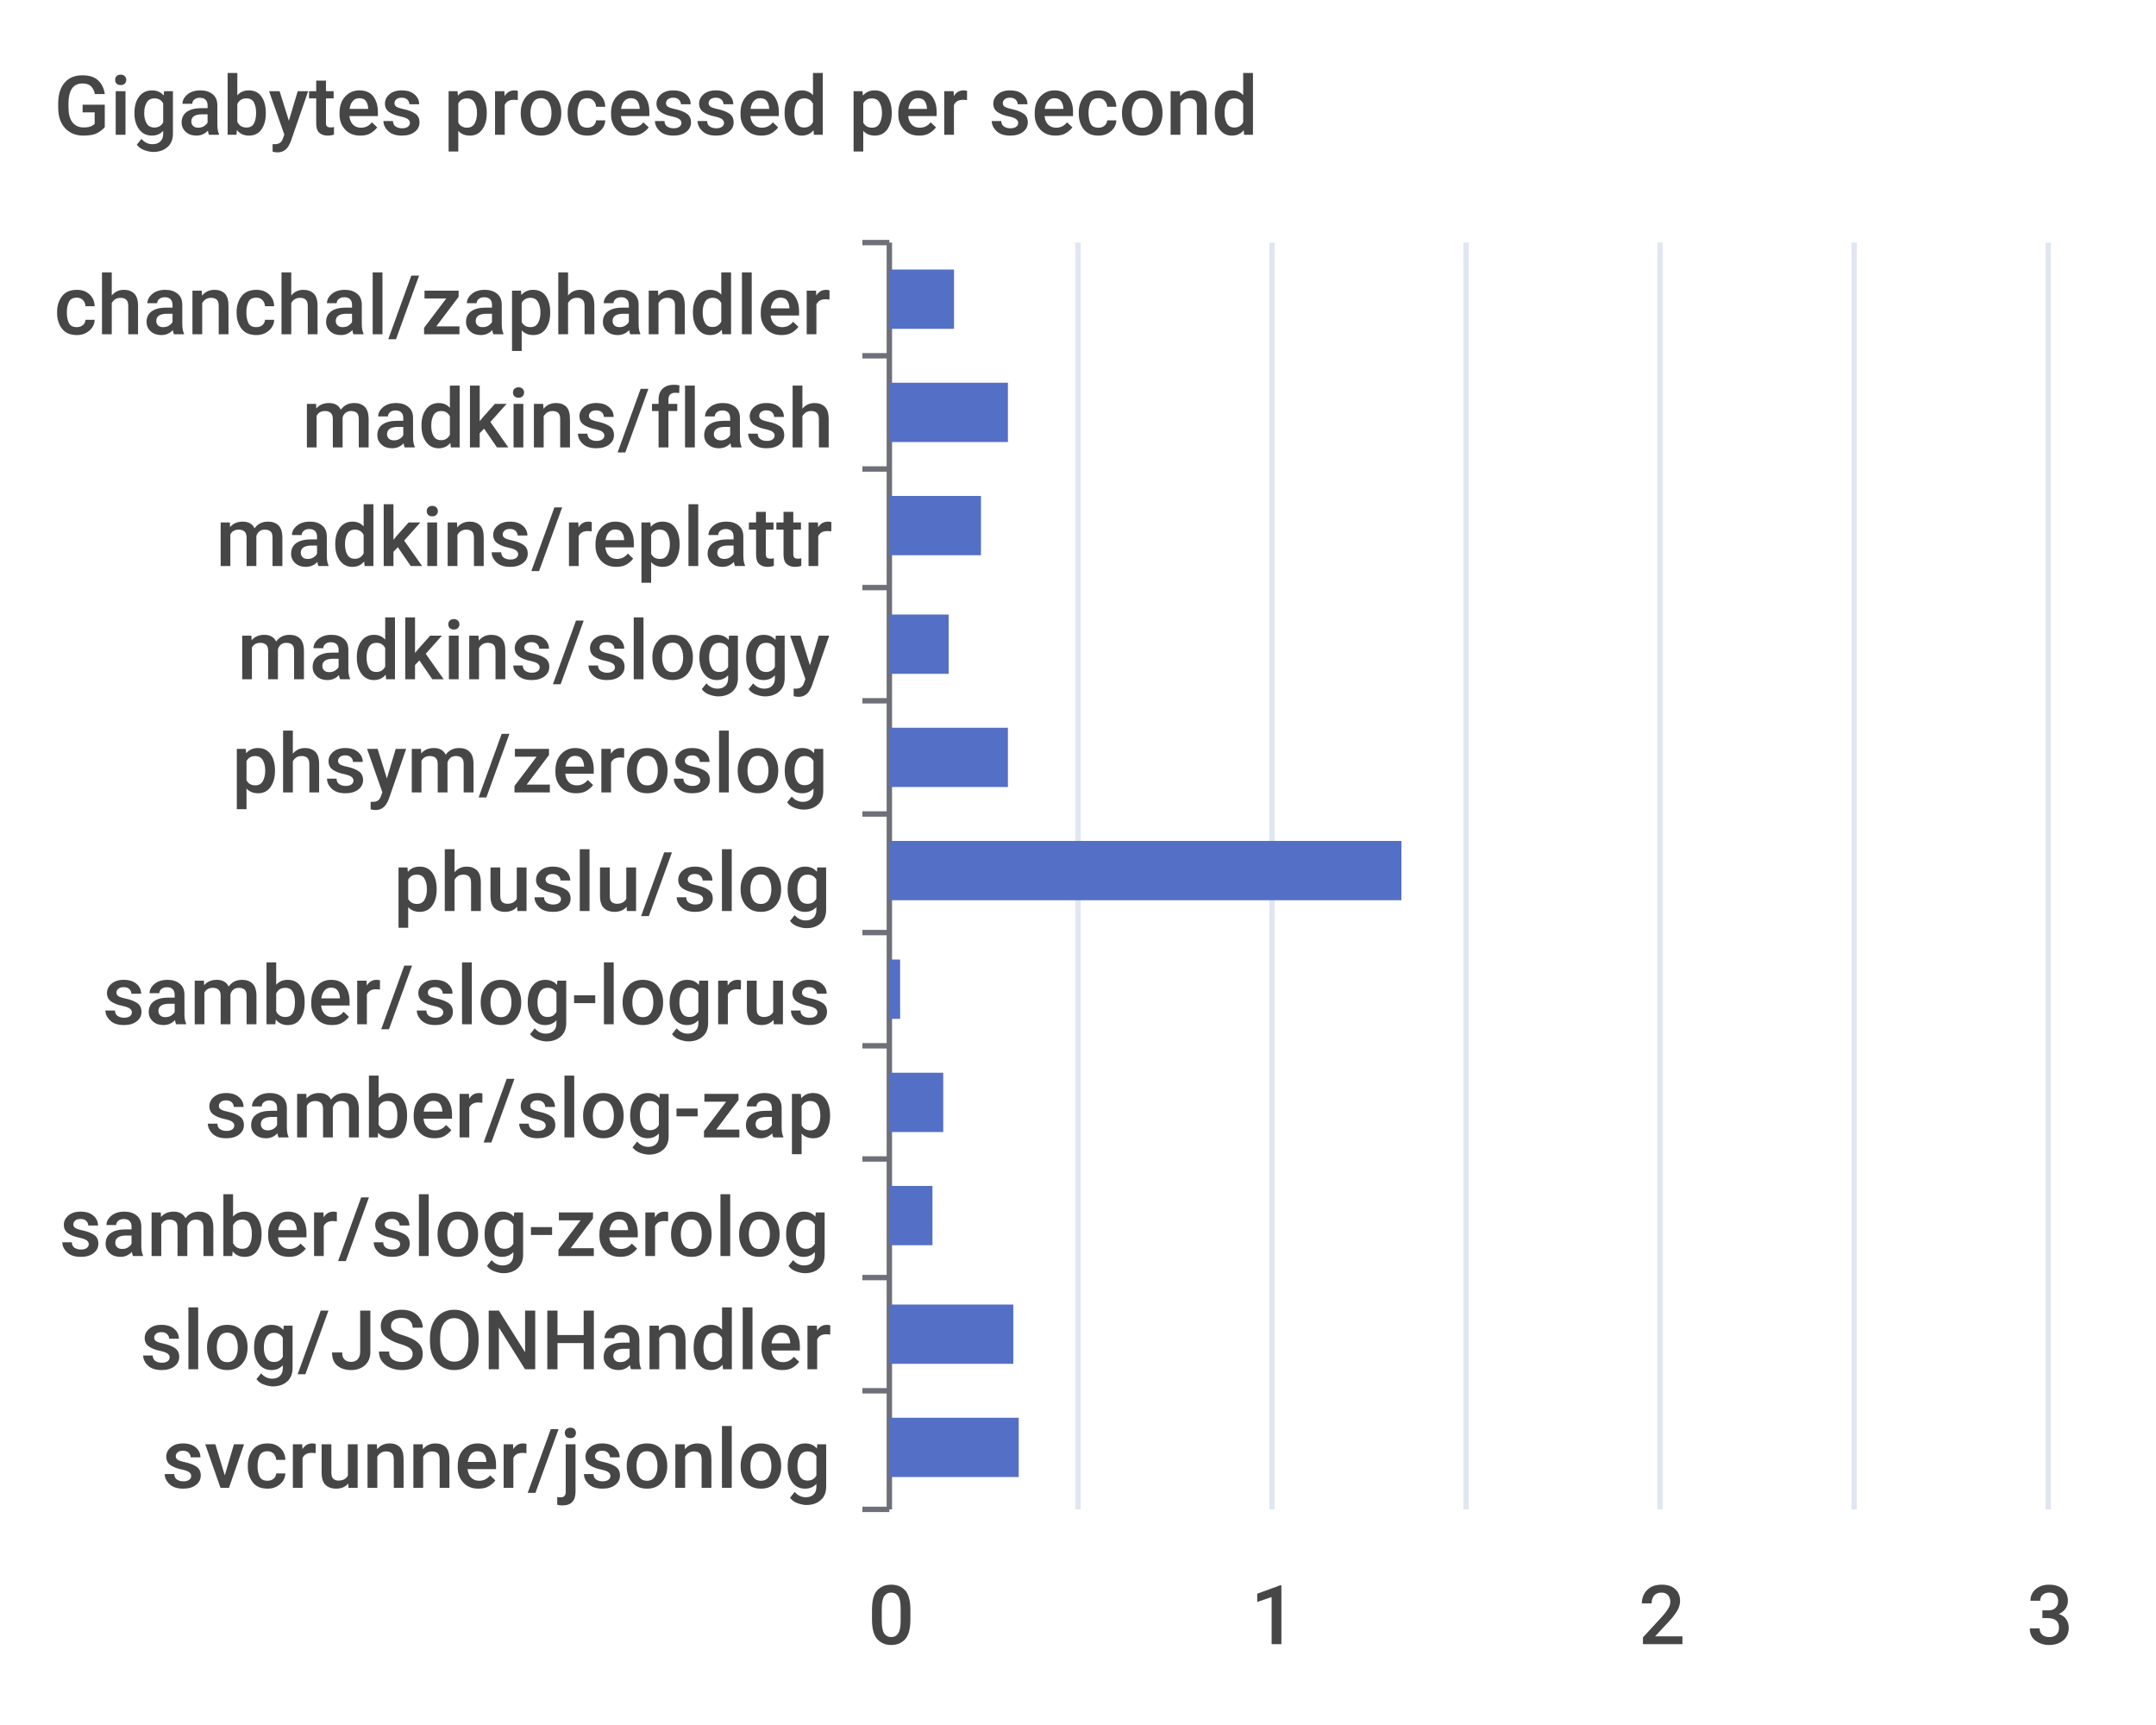
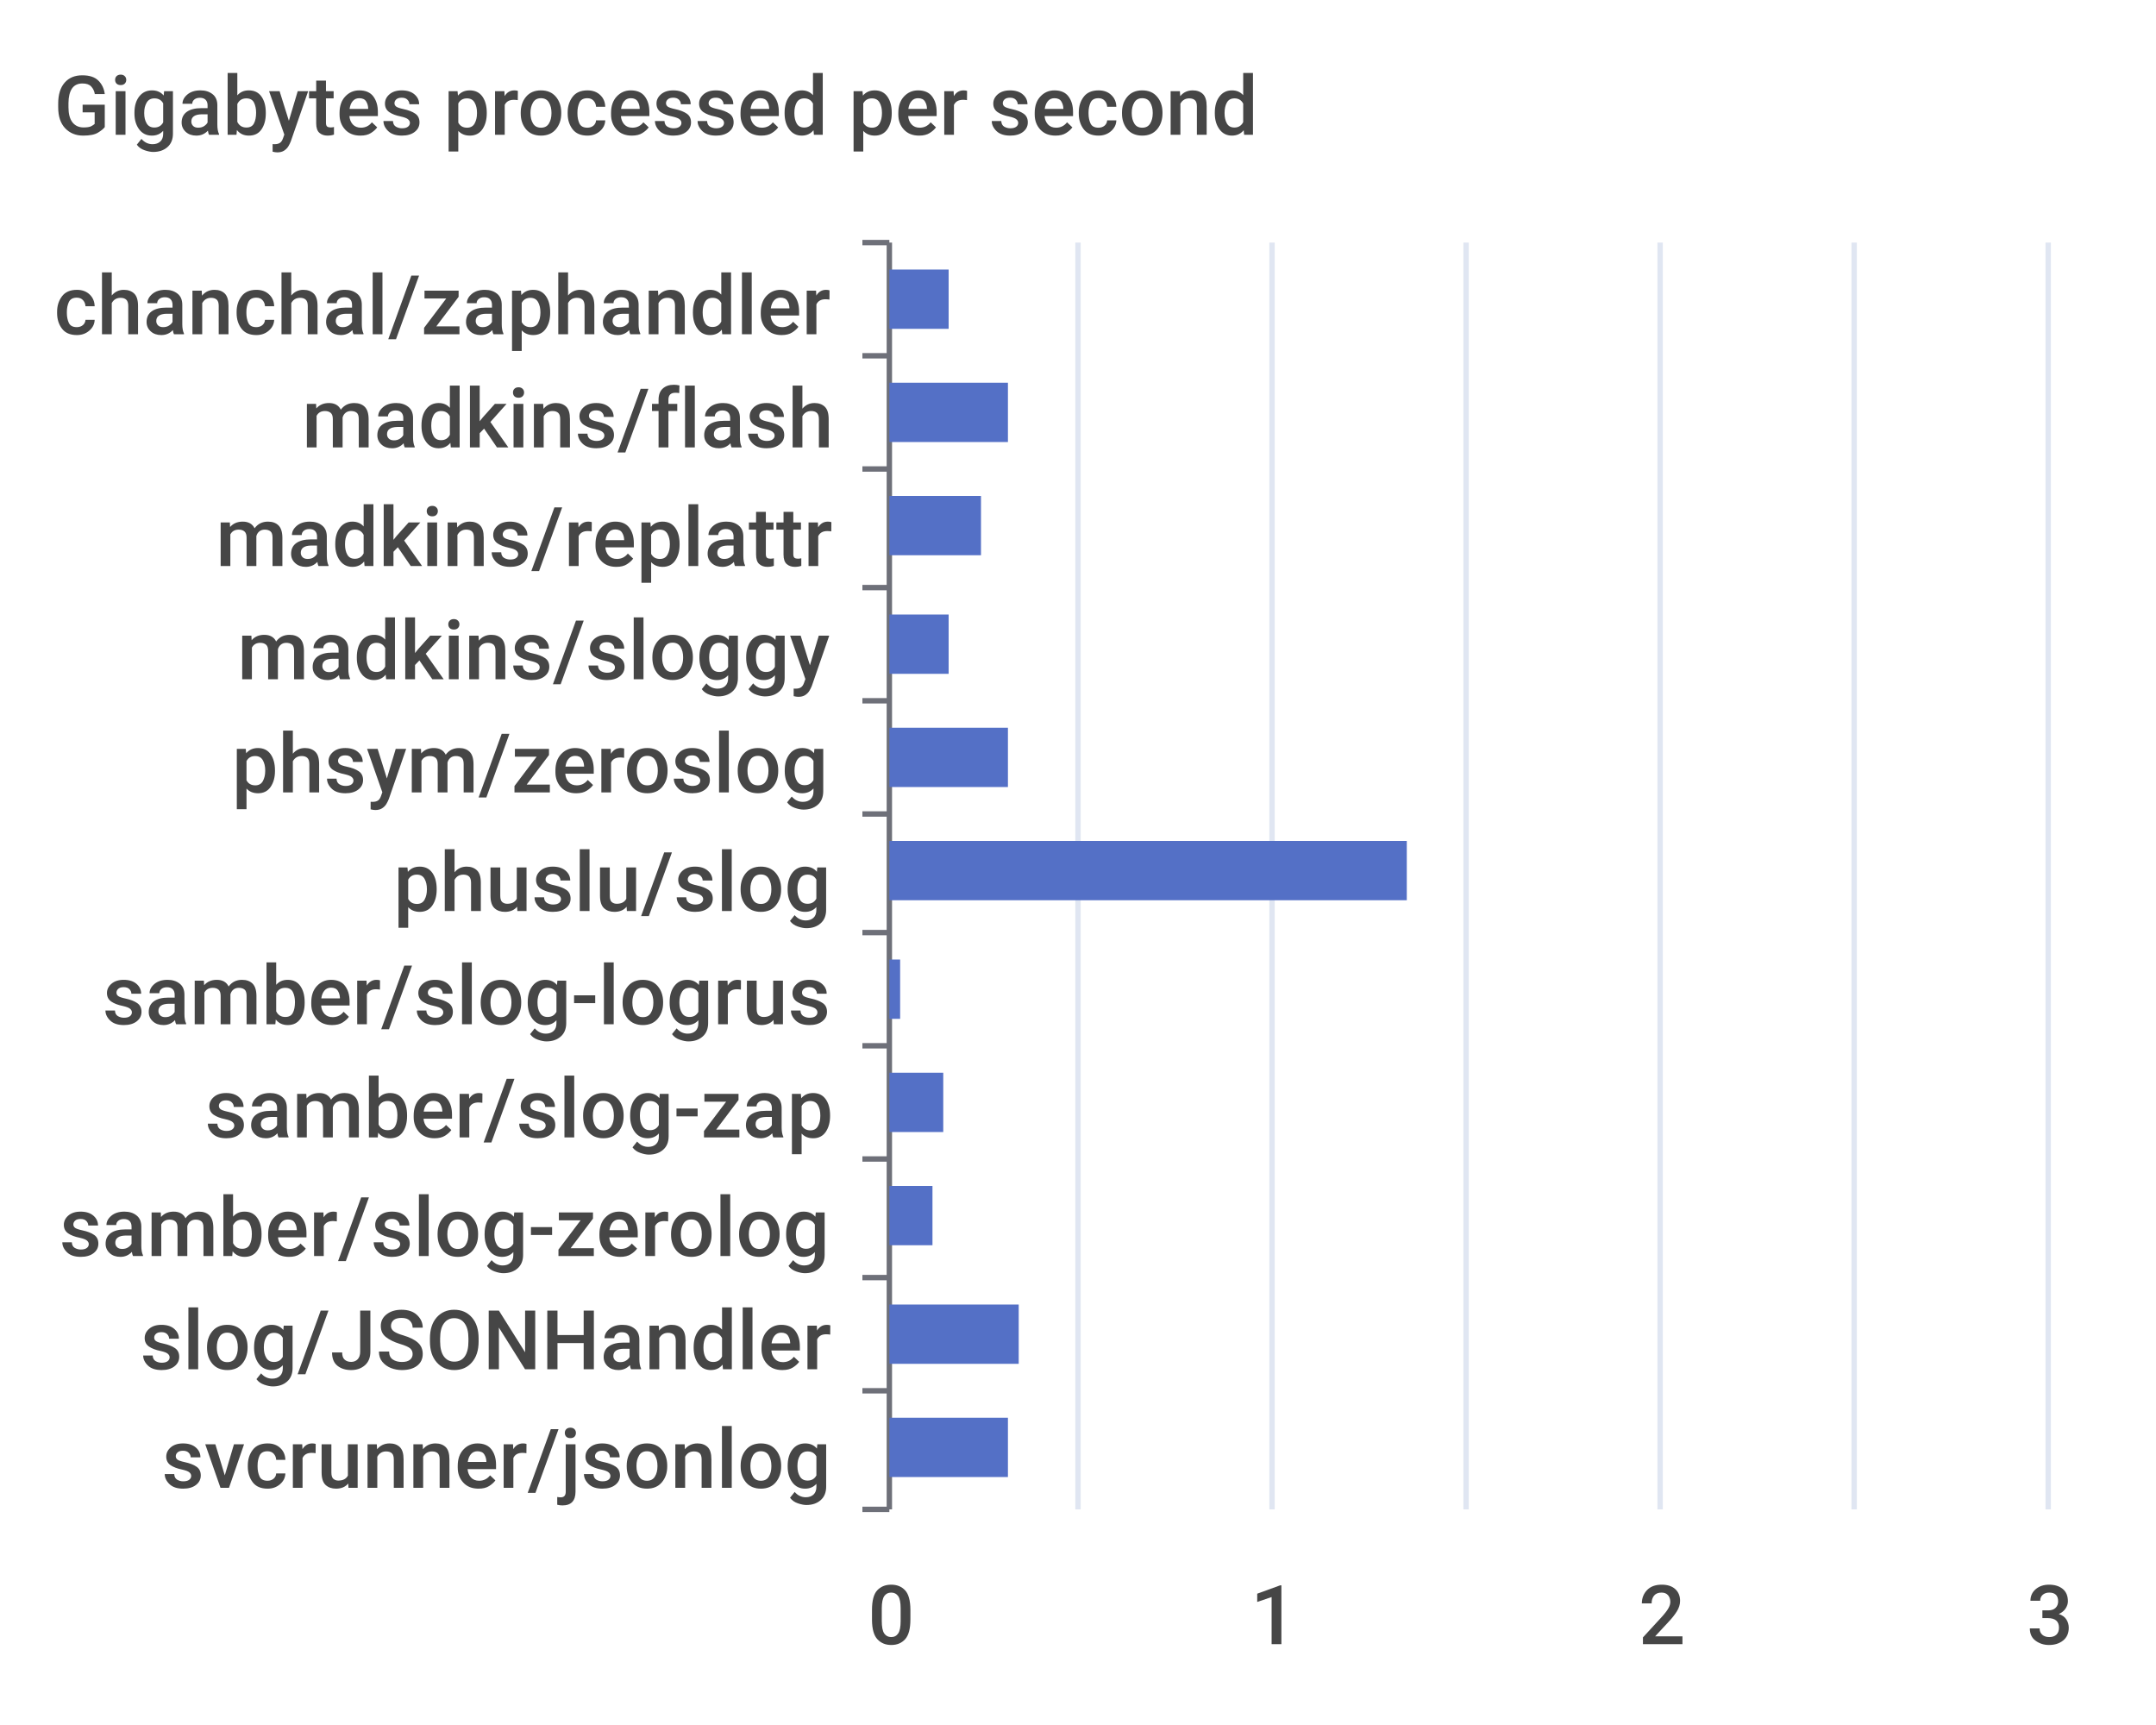
<svg xmlns="http://www.w3.org/2000/svg" width="400" height="320">\n<path d="M 0 0 L 400 0 L 400 320 L 0 320 L 0 0" style="stroke-width:0;stroke:none;fill:rgba(255,255,255,1.0)" />
  <text x="10" y="25" style="stroke-width:0;stroke:none;fill:rgba(70,70,70,1.0);font-size:15.3px;font-family:'Roboto Medium',sans-serif">Gigabytes processed per second</text>
  <path d="M 160 45 L 165 45" style="stroke-width:1;stroke:rgba(110,112,121,1.0);fill:none" />
  <path d="M 160 66 L 165 66" style="stroke-width:1;stroke:rgba(110,112,121,1.0);fill:none" />
  <path d="M 160 87 L 165 87" style="stroke-width:1;stroke:rgba(110,112,121,1.0);fill:none" />
  <path d="M 160 109 L 165 109" style="stroke-width:1;stroke:rgba(110,112,121,1.0);fill:none" />
  <path d="M 160 130 L 165 130" style="stroke-width:1;stroke:rgba(110,112,121,1.0);fill:none" />
  <path d="M 160 151 L 165 151" style="stroke-width:1;stroke:rgba(110,112,121,1.0);fill:none" />
  <path d="M 160 173 L 165 173" style="stroke-width:1;stroke:rgba(110,112,121,1.0);fill:none" />
  <path d="M 160 194 L 165 194" style="stroke-width:1;stroke:rgba(110,112,121,1.0);fill:none" />
  <path d="M 160 215 L 165 215" style="stroke-width:1;stroke:rgba(110,112,121,1.0);fill:none" />
  <path d="M 160 237 L 165 237" style="stroke-width:1;stroke:rgba(110,112,121,1.0);fill:none" />
  <path d="M 160 258 L 165 258" style="stroke-width:1;stroke:rgba(110,112,121,1.0);fill:none" />
  <path d="M 160 280 L 165 280" style="stroke-width:1;stroke:rgba(110,112,121,1.0);fill:none" />
  <path d="M 165 45 L 165 280" style="stroke-width:1;stroke:rgba(110,112,121,1.0);fill:none" />
  <text x="10" y="62" style="stroke-width:0;stroke:none;fill:rgba(70,70,70,1.0);font-size:15.3px;font-family:'Roboto Medium',sans-serif">chanchal/zaphandler</text>
  <text x="56" y="83" style="stroke-width:0;stroke:none;fill:rgba(70,70,70,1.0);font-size:15.3px;font-family:'Roboto Medium',sans-serif">madkins/flash</text>
  <text x="40" y="105" style="stroke-width:0;stroke:none;fill:rgba(70,70,70,1.0);font-size:15.3px;font-family:'Roboto Medium',sans-serif">madkins/replattr</text>
  <text x="44" y="126" style="stroke-width:0;stroke:none;fill:rgba(70,70,70,1.0);font-size:15.3px;font-family:'Roboto Medium',sans-serif">madkins/sloggy</text>
  <text x="43" y="147" style="stroke-width:0;stroke:none;fill:rgba(70,70,70,1.0);font-size:15.3px;font-family:'Roboto Medium',sans-serif">phsym/zeroslog</text>
  <text x="73" y="169" style="stroke-width:0;stroke:none;fill:rgba(70,70,70,1.0);font-size:15.3px;font-family:'Roboto Medium',sans-serif">phuslu/slog</text>
  <text x="19" y="190" style="stroke-width:0;stroke:none;fill:rgba(70,70,70,1.0);font-size:15.3px;font-family:'Roboto Medium',sans-serif">samber/slog-logrus</text>
  <text x="38" y="211" style="stroke-width:0;stroke:none;fill:rgba(70,70,70,1.0);font-size:15.3px;font-family:'Roboto Medium',sans-serif">samber/slog-zap</text>
  <text x="11" y="233" style="stroke-width:0;stroke:none;fill:rgba(70,70,70,1.0);font-size:15.3px;font-family:'Roboto Medium',sans-serif">samber/slog-zerolog</text>
  <text x="26" y="254" style="stroke-width:0;stroke:none;fill:rgba(70,70,70,1.0);font-size:15.3px;font-family:'Roboto Medium',sans-serif">slog/JSONHandler</text>
  <text x="30" y="276" style="stroke-width:0;stroke:none;fill:rgba(70,70,70,1.0);font-size:15.3px;font-family:'Roboto Medium',sans-serif">svcrunner/jsonlog</text>
  <text x="161" y="305" style="stroke-width:0;stroke:none;fill:rgba(70,70,70,1.0);font-size:15.3px;font-family:'Roboto Medium',sans-serif">0</text>
  <text x="232" y="305" style="stroke-width:0;stroke:none;fill:rgba(70,70,70,1.0);font-size:15.3px;font-family:'Roboto Medium',sans-serif">1</text>
  <text x="304" y="305" style="stroke-width:0;stroke:none;fill:rgba(70,70,70,1.0);font-size:15.3px;font-family:'Roboto Medium',sans-serif">2</text>
  <text x="376" y="305" style="stroke-width:0;stroke:none;fill:rgba(70,70,70,1.0);font-size:15.3px;font-family:'Roboto Medium',sans-serif">3</text>
  <path d="M 200 45 L 200 280" style="stroke-width:1;stroke:rgba(224,230,242,1.0);fill:none" />
  <path d="M 236 45 L 236 280" style="stroke-width:1;stroke:rgba(224,230,242,1.0);fill:none" />
  <path d="M 272 45 L 272 280" style="stroke-width:1;stroke:rgba(224,230,242,1.0);fill:none" />
  <path d="M 308 45 L 308 280" style="stroke-width:1;stroke:rgba(224,230,242,1.0);fill:none" />
  <path d="M 344 45 L 344 280" style="stroke-width:1;stroke:rgba(224,230,242,1.0);fill:none" />
  <path d="M 380 45 L 380 280" style="stroke-width:1;stroke:rgba(224,230,242,1.0);fill:none" />
-   <path d="M 165 263 L 189 263 L 189 274 L 165 274 L 165 263" style="stroke-width:0;stroke:none;fill:rgba(84,112,198,1.0)" />
-   <path d="M 165 242 L 188 242 L 188 253 L 165 253 L 165 242" style="stroke-width:0;stroke:none;fill:rgba(84,112,198,1.0)" />
+   <path d="M 165 263 L 187 263 L 187 274 L 165 274 L 165 263" style="stroke-width:0;stroke:none;fill:rgba(84,112,198,1.0)" />
+   <path d="M 165 242 L 189 242 L 189 253 L 165 253 L 165 242" style="stroke-width:0;stroke:none;fill:rgba(84,112,198,1.0)" />
  <path d="M 165 220 L 173 220 L 173 231 L 165 231 L 165 220" style="stroke-width:0;stroke:none;fill:rgba(84,112,198,1.0)" />
  <path d="M 165 199 L 175 199 L 175 210 L 165 210 L 165 199" style="stroke-width:0;stroke:none;fill:rgba(84,112,198,1.0)" />
  <path d="M 165 178 L 167 178 L 167 189 L 165 189 L 165 178" style="stroke-width:0;stroke:none;fill:rgba(84,112,198,1.0)" />
-   <path d="M 165 156 L 260 156 L 260 167 L 165 167 L 165 156" style="stroke-width:0;stroke:none;fill:rgba(84,112,198,1.0)" />
+   <path d="M 165 156 L 261 156 L 261 167 L 165 167 L 165 156" style="stroke-width:0;stroke:none;fill:rgba(84,112,198,1.0)" />
  <path d="M 165 135 L 187 135 L 187 146 L 165 146 L 165 135" style="stroke-width:0;stroke:none;fill:rgba(84,112,198,1.0)" />
  <path d="M 165 114 L 176 114 L 176 125 L 165 125 L 165 114" style="stroke-width:0;stroke:none;fill:rgba(84,112,198,1.0)" />
  <path d="M 165 92 L 182 92 L 182 103 L 165 103 L 165 92" style="stroke-width:0;stroke:none;fill:rgba(84,112,198,1.0)" />
  <path d="M 165 71 L 187 71 L 187 82 L 165 82 L 165 71" style="stroke-width:0;stroke:none;fill:rgba(84,112,198,1.0)" />
-   <path d="M 165 50 L 177 50 L 177 61 L 165 61 L 165 50" style="stroke-width:0;stroke:none;fill:rgba(84,112,198,1.0)" />
+   <path d="M 165 50 L 176 50 L 176 61 L 165 61 L 165 50" style="stroke-width:0;stroke:none;fill:rgba(84,112,198,1.0)" />
</svg>
